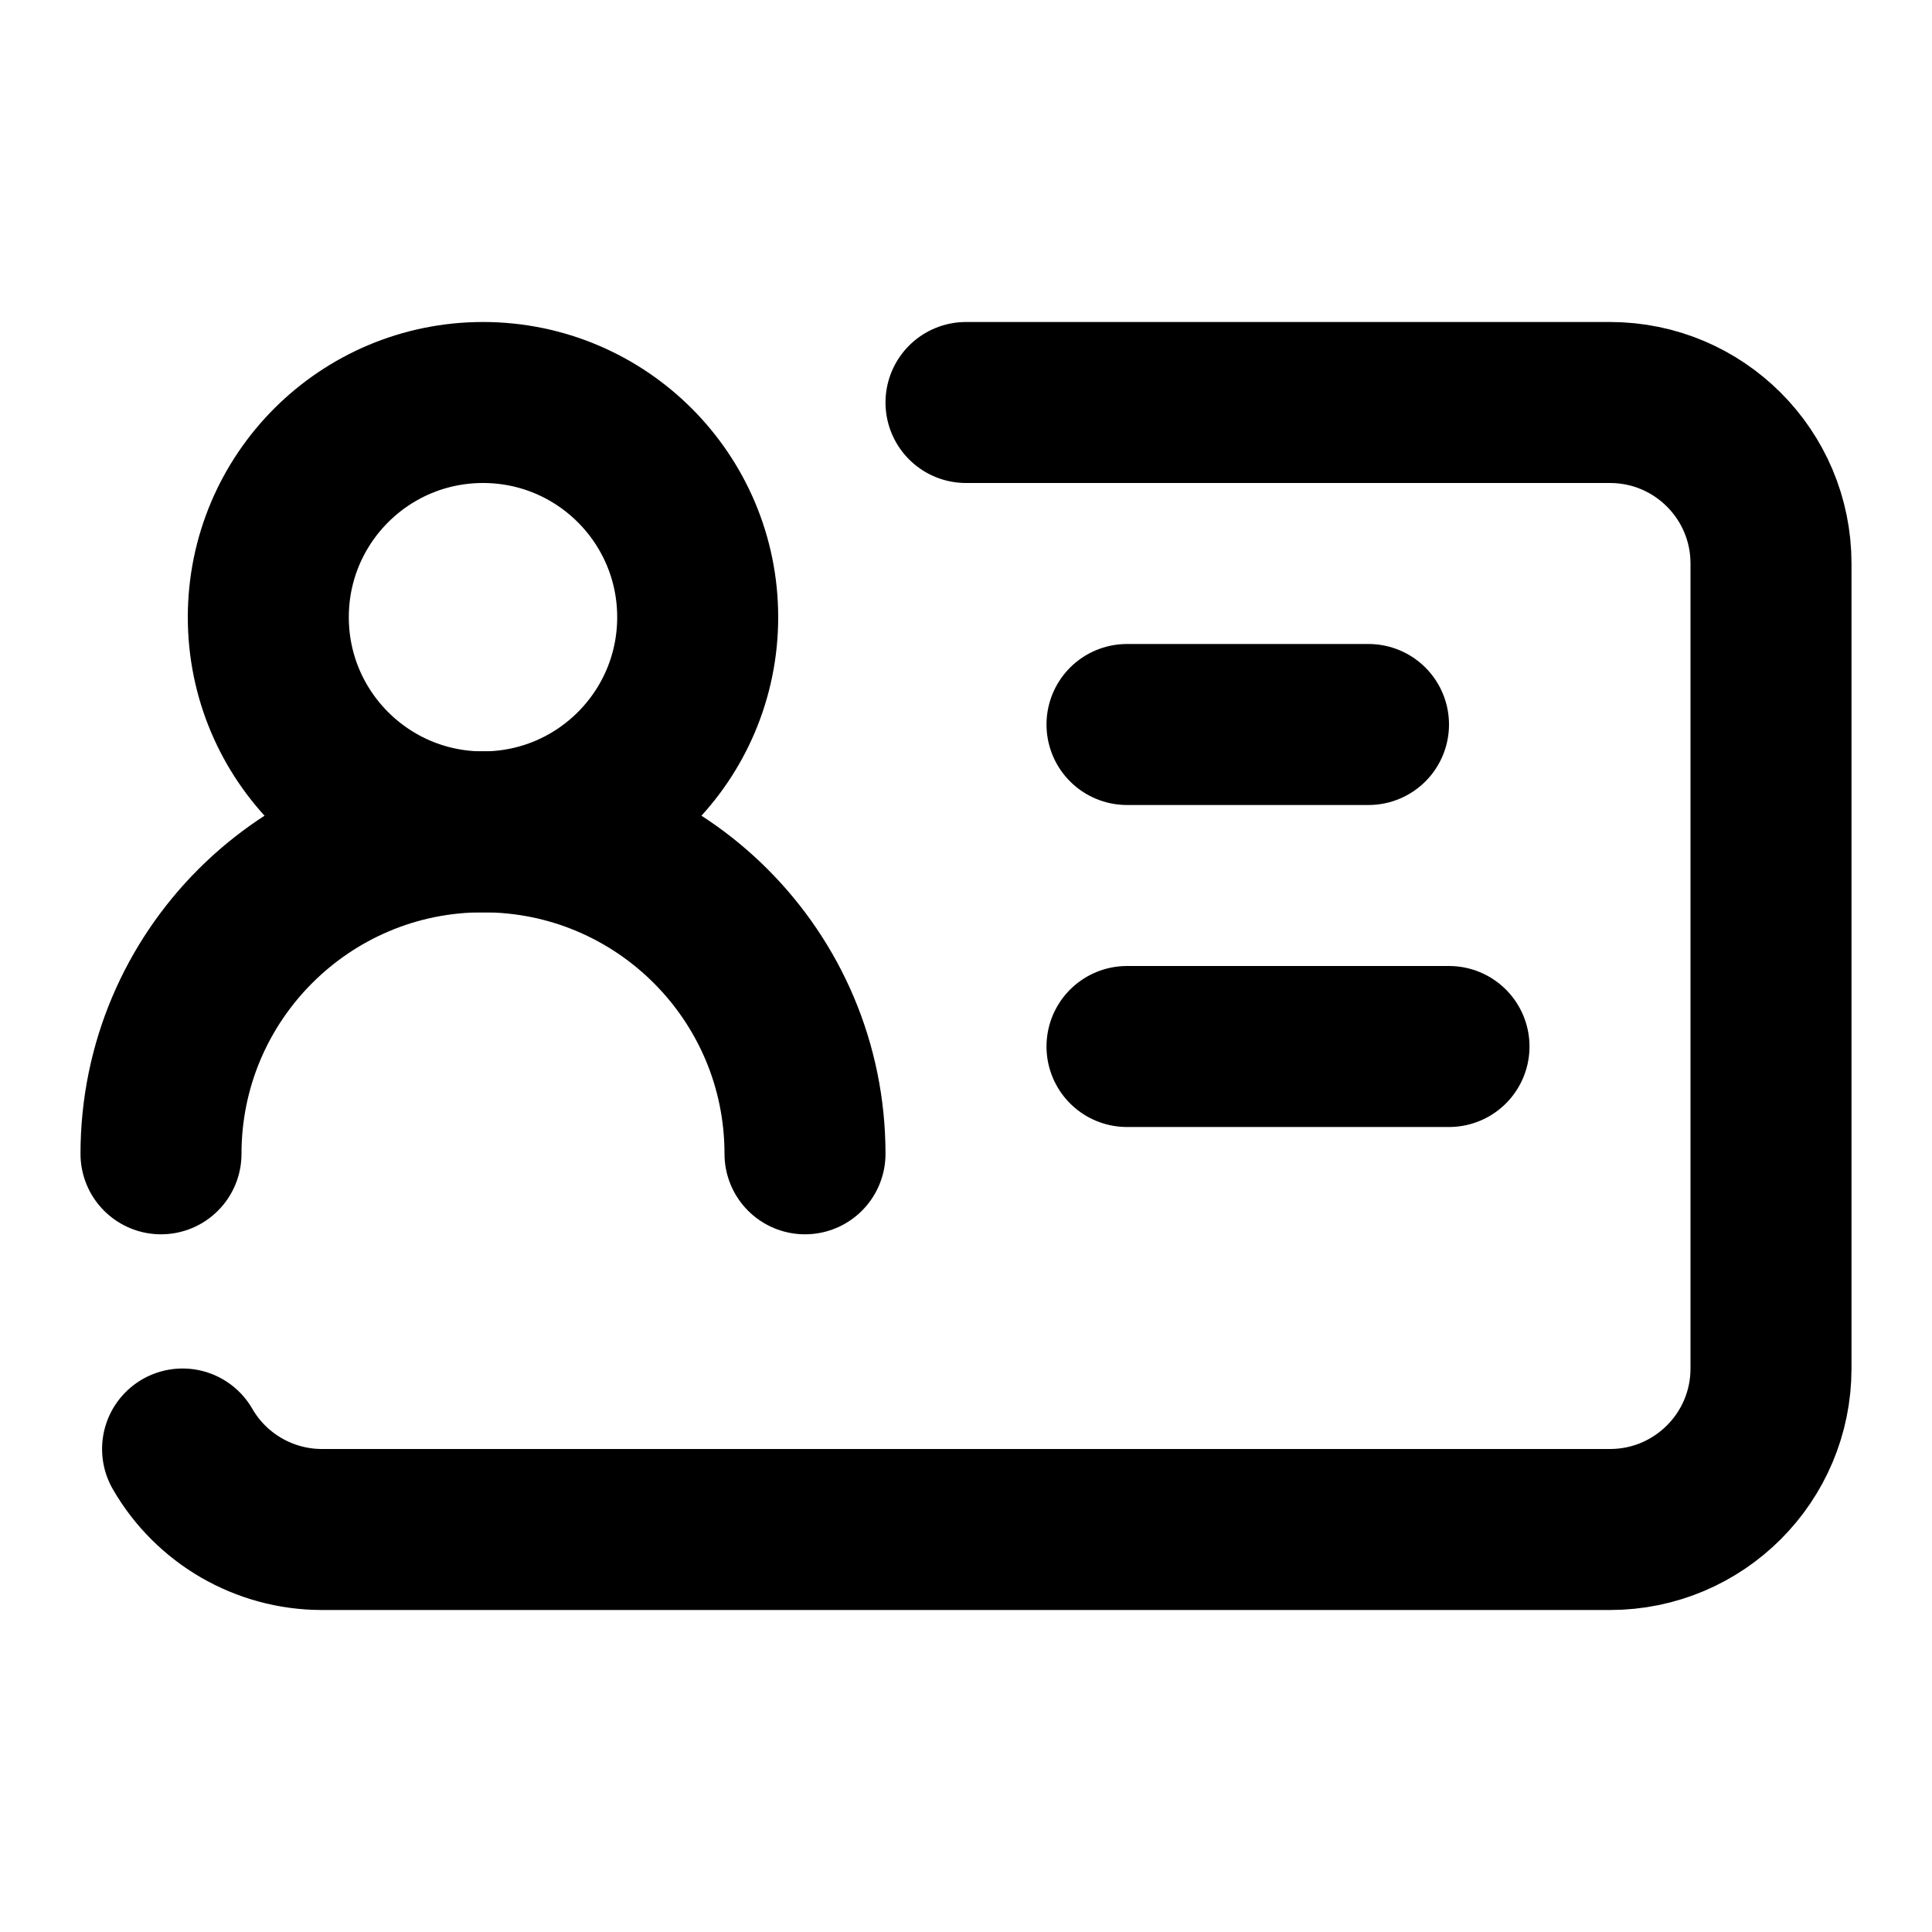
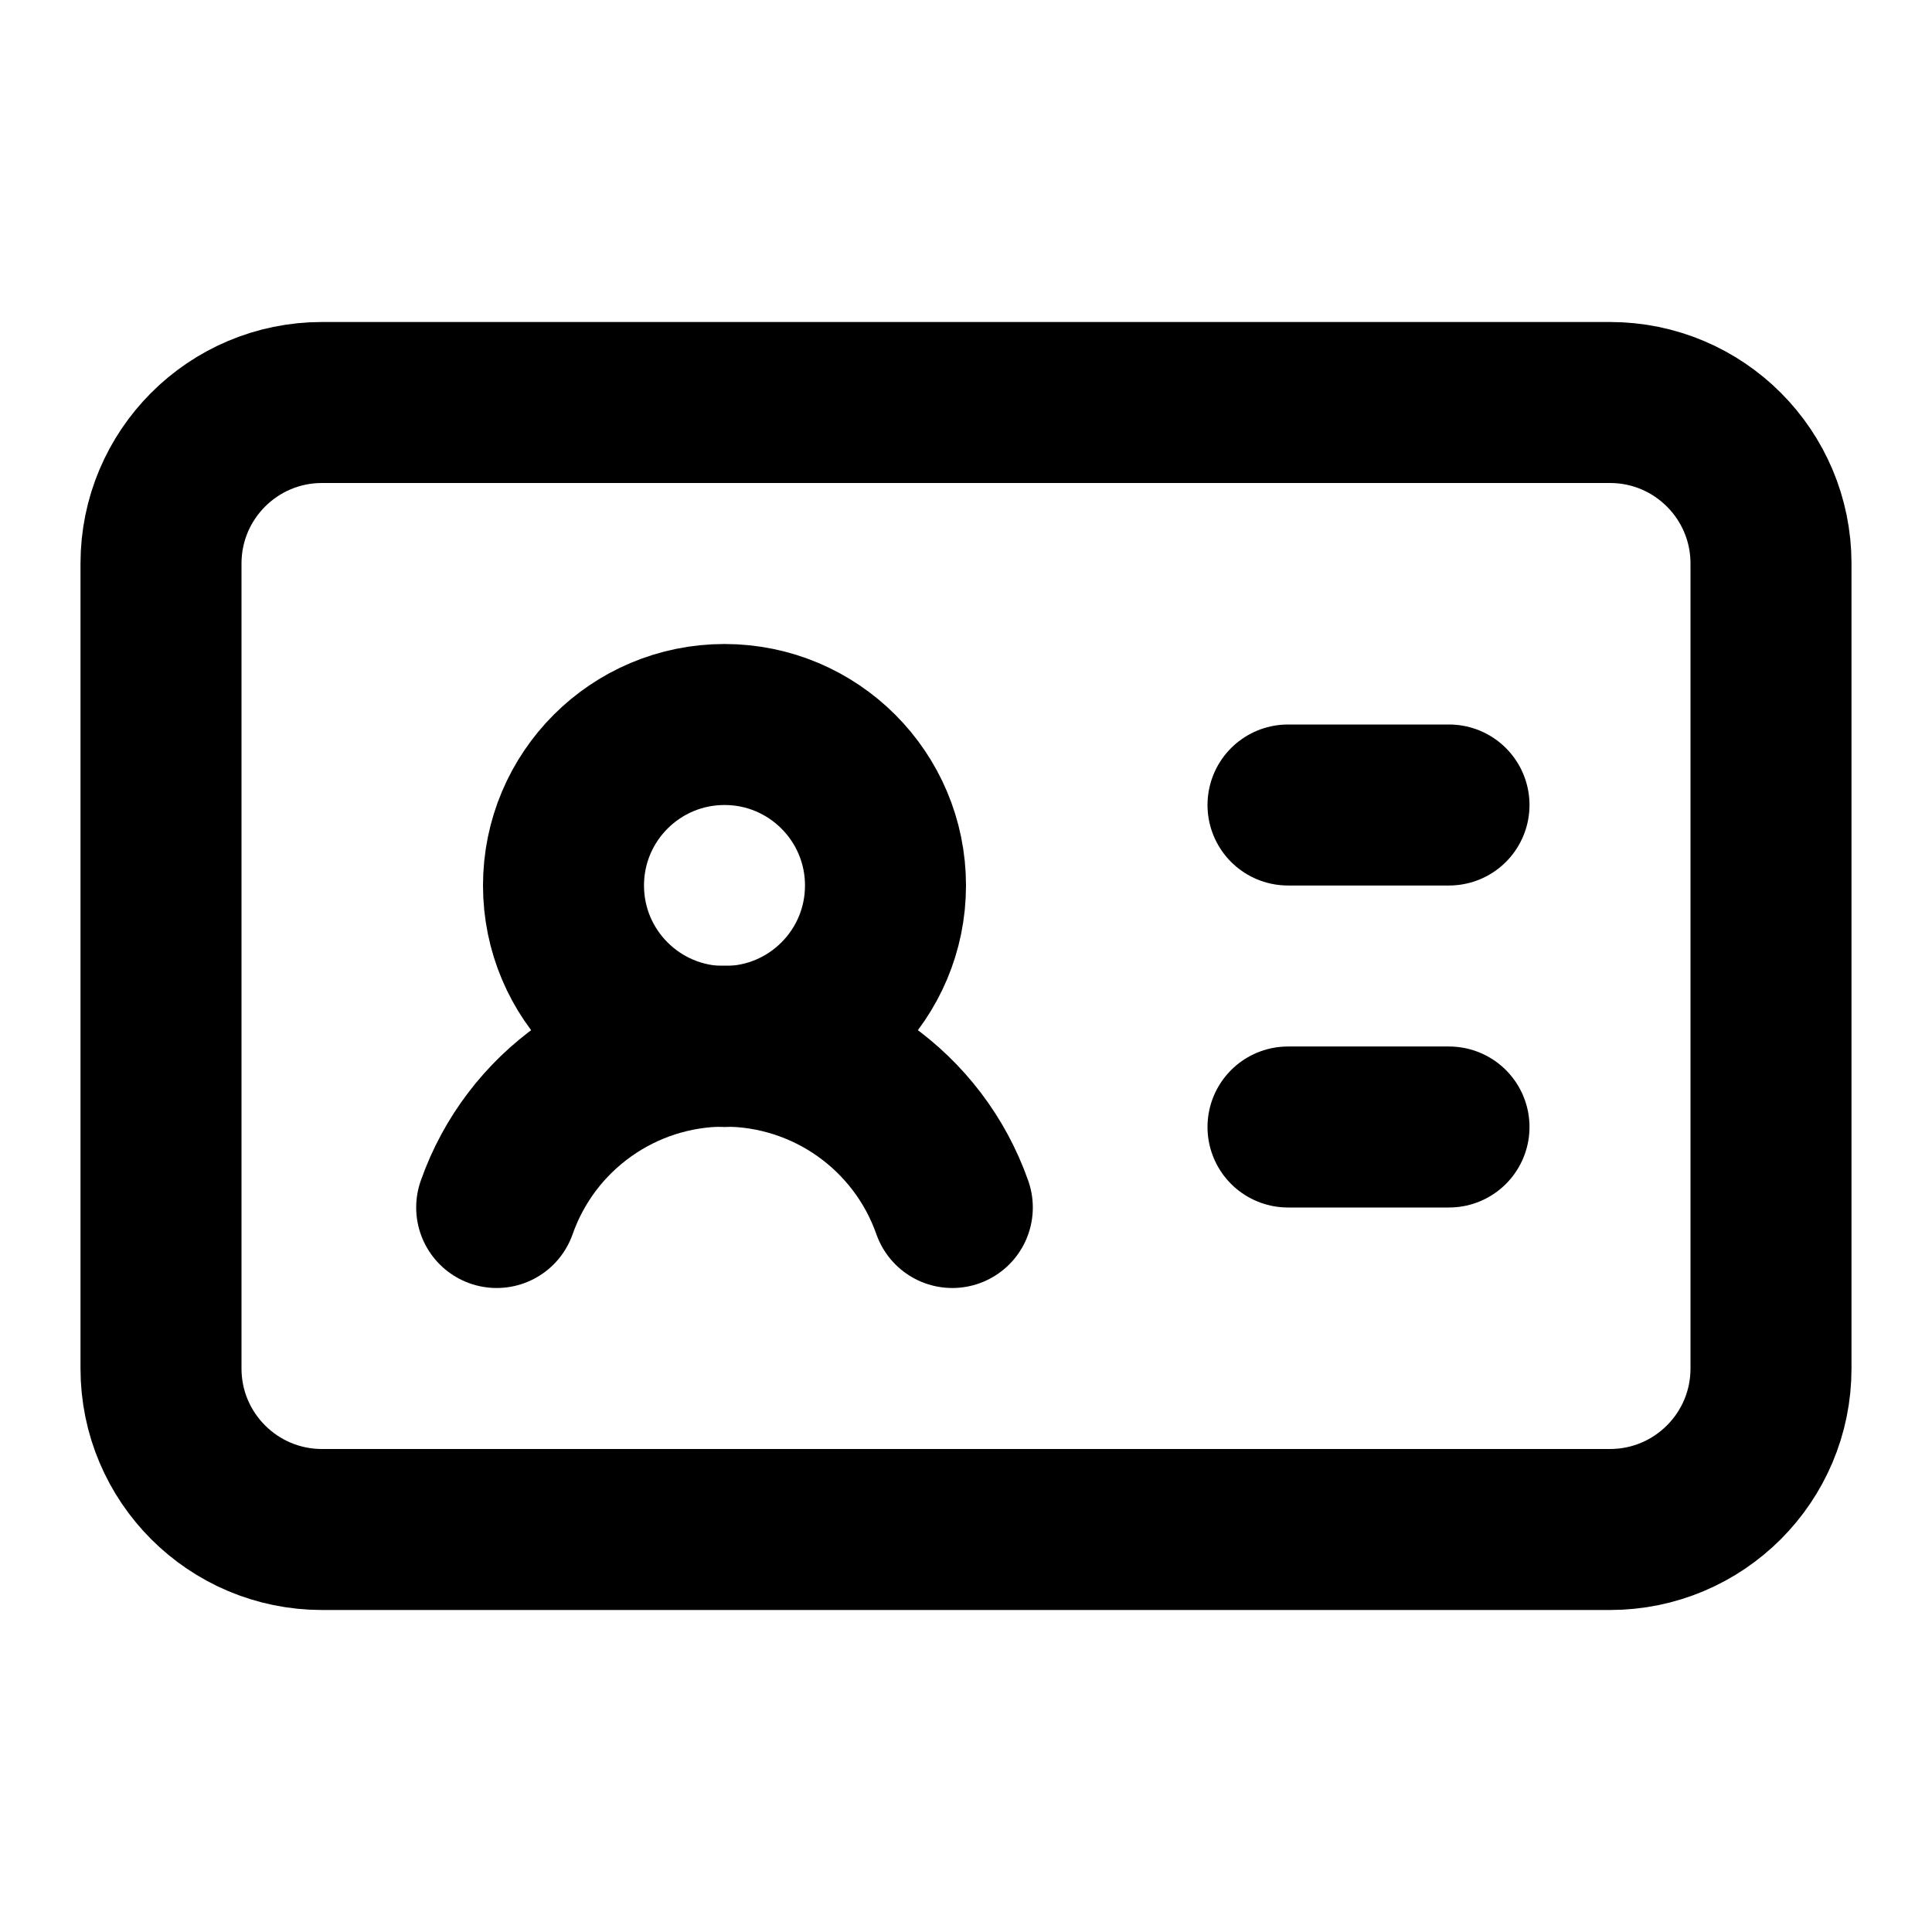
<svg xmlns="http://www.w3.org/2000/svg" width="24" height="24" viewBox="0 0 24 24" fill="none" stroke="currentColor" stroke-width="2" stroke-linecap="round" stroke-linejoin="round">
-   <path d="M17 9h-3" />
-   <path d="M18 13h-4" />
-   <path d="M2 14.333a4 4 0 0 1 8 0" />
-   <path d="M2.268 18a2 2 0 0 0 1.727 1H20a2 2 0 0 0 2-2V7a2 2 0 0 0-2-2h-8" />
-   <circle cx="6" cy="7.667" r="2.667" />
+   <path d="M16 10h2" />
+   <path d="M16 14h2" />
+   <path d="M6.17 15a3 3 0 0 1 5.66 0" />
+   <circle cx="9" cy="11" r="2" />
+   <rect x="2" y="5" width="20" height="14" rx="2" />
</svg>
